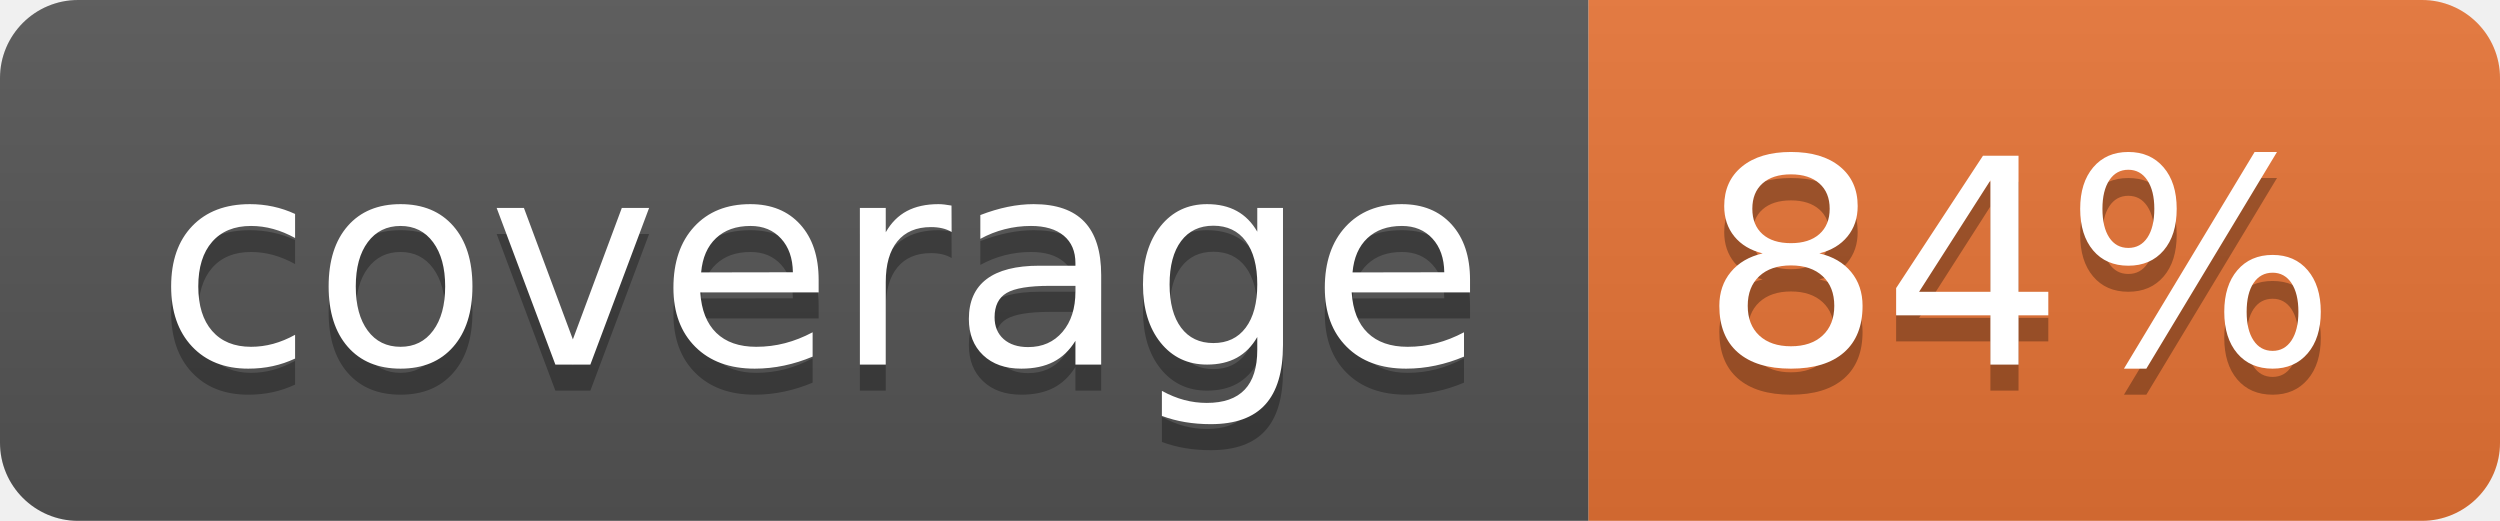
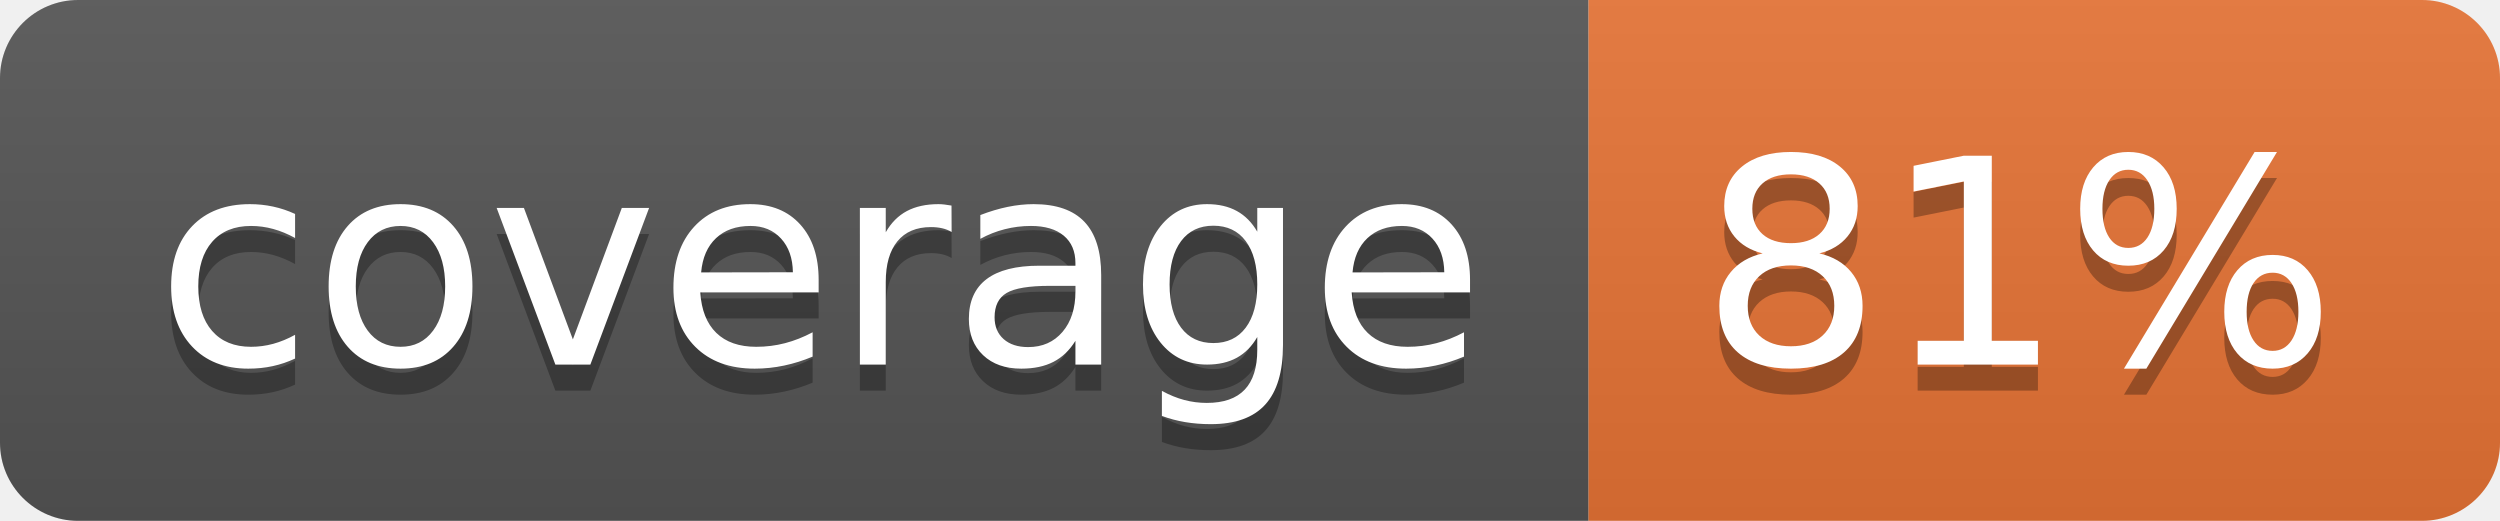
<svg xmlns="http://www.w3.org/2000/svg" width="96" height="20">
  <linearGradient id="b" x2="0" y2="100%">
    <stop offset="0" stop-color="#bbb" stop-opacity=".1" />
    <stop offset="1" stop-opacity=".1" />
  </linearGradient>
  <clipPath id="a">
    <rect width="96" height="20" rx="3" fill="#fff" />
  </clipPath>
  <g clip-path="url(#a)">
    <path fill="#555" d="M0 0h61v20H0z" />
    <path fill="#E87435" d="M61 0h35v20H61z" />
    <path fill="url(#b)" d="M0 0h96v20H0z" />
  </g>
  <g fill="#fff" text-anchor="middle" font-family="DejaVu Sans,Verdana,Geneva,sans-serif" font-size="110">
    <text x="315" y="150" fill="#010101" fill-opacity=".3" transform="scale(.1)" textLength="510">coverage</text>
    <text x="315" y="140" transform="scale(.1)" textLength="510">coverage</text>
-     <text x="775" y="150" fill="#010101" fill-opacity=".3" transform="scale(.1)" textLength="250">84%</text>
-     <text x="775" y="140" transform="scale(.1)" textLength="250">84%</text>
+     <text x="775" y="150" fill="#010101" fill-opacity=".3" transform="scale(.1)" textLength="250">81%</text>
+     <text x="775" y="140" transform="scale(.1)" textLength="250">81%</text>
  </g>
</svg>
